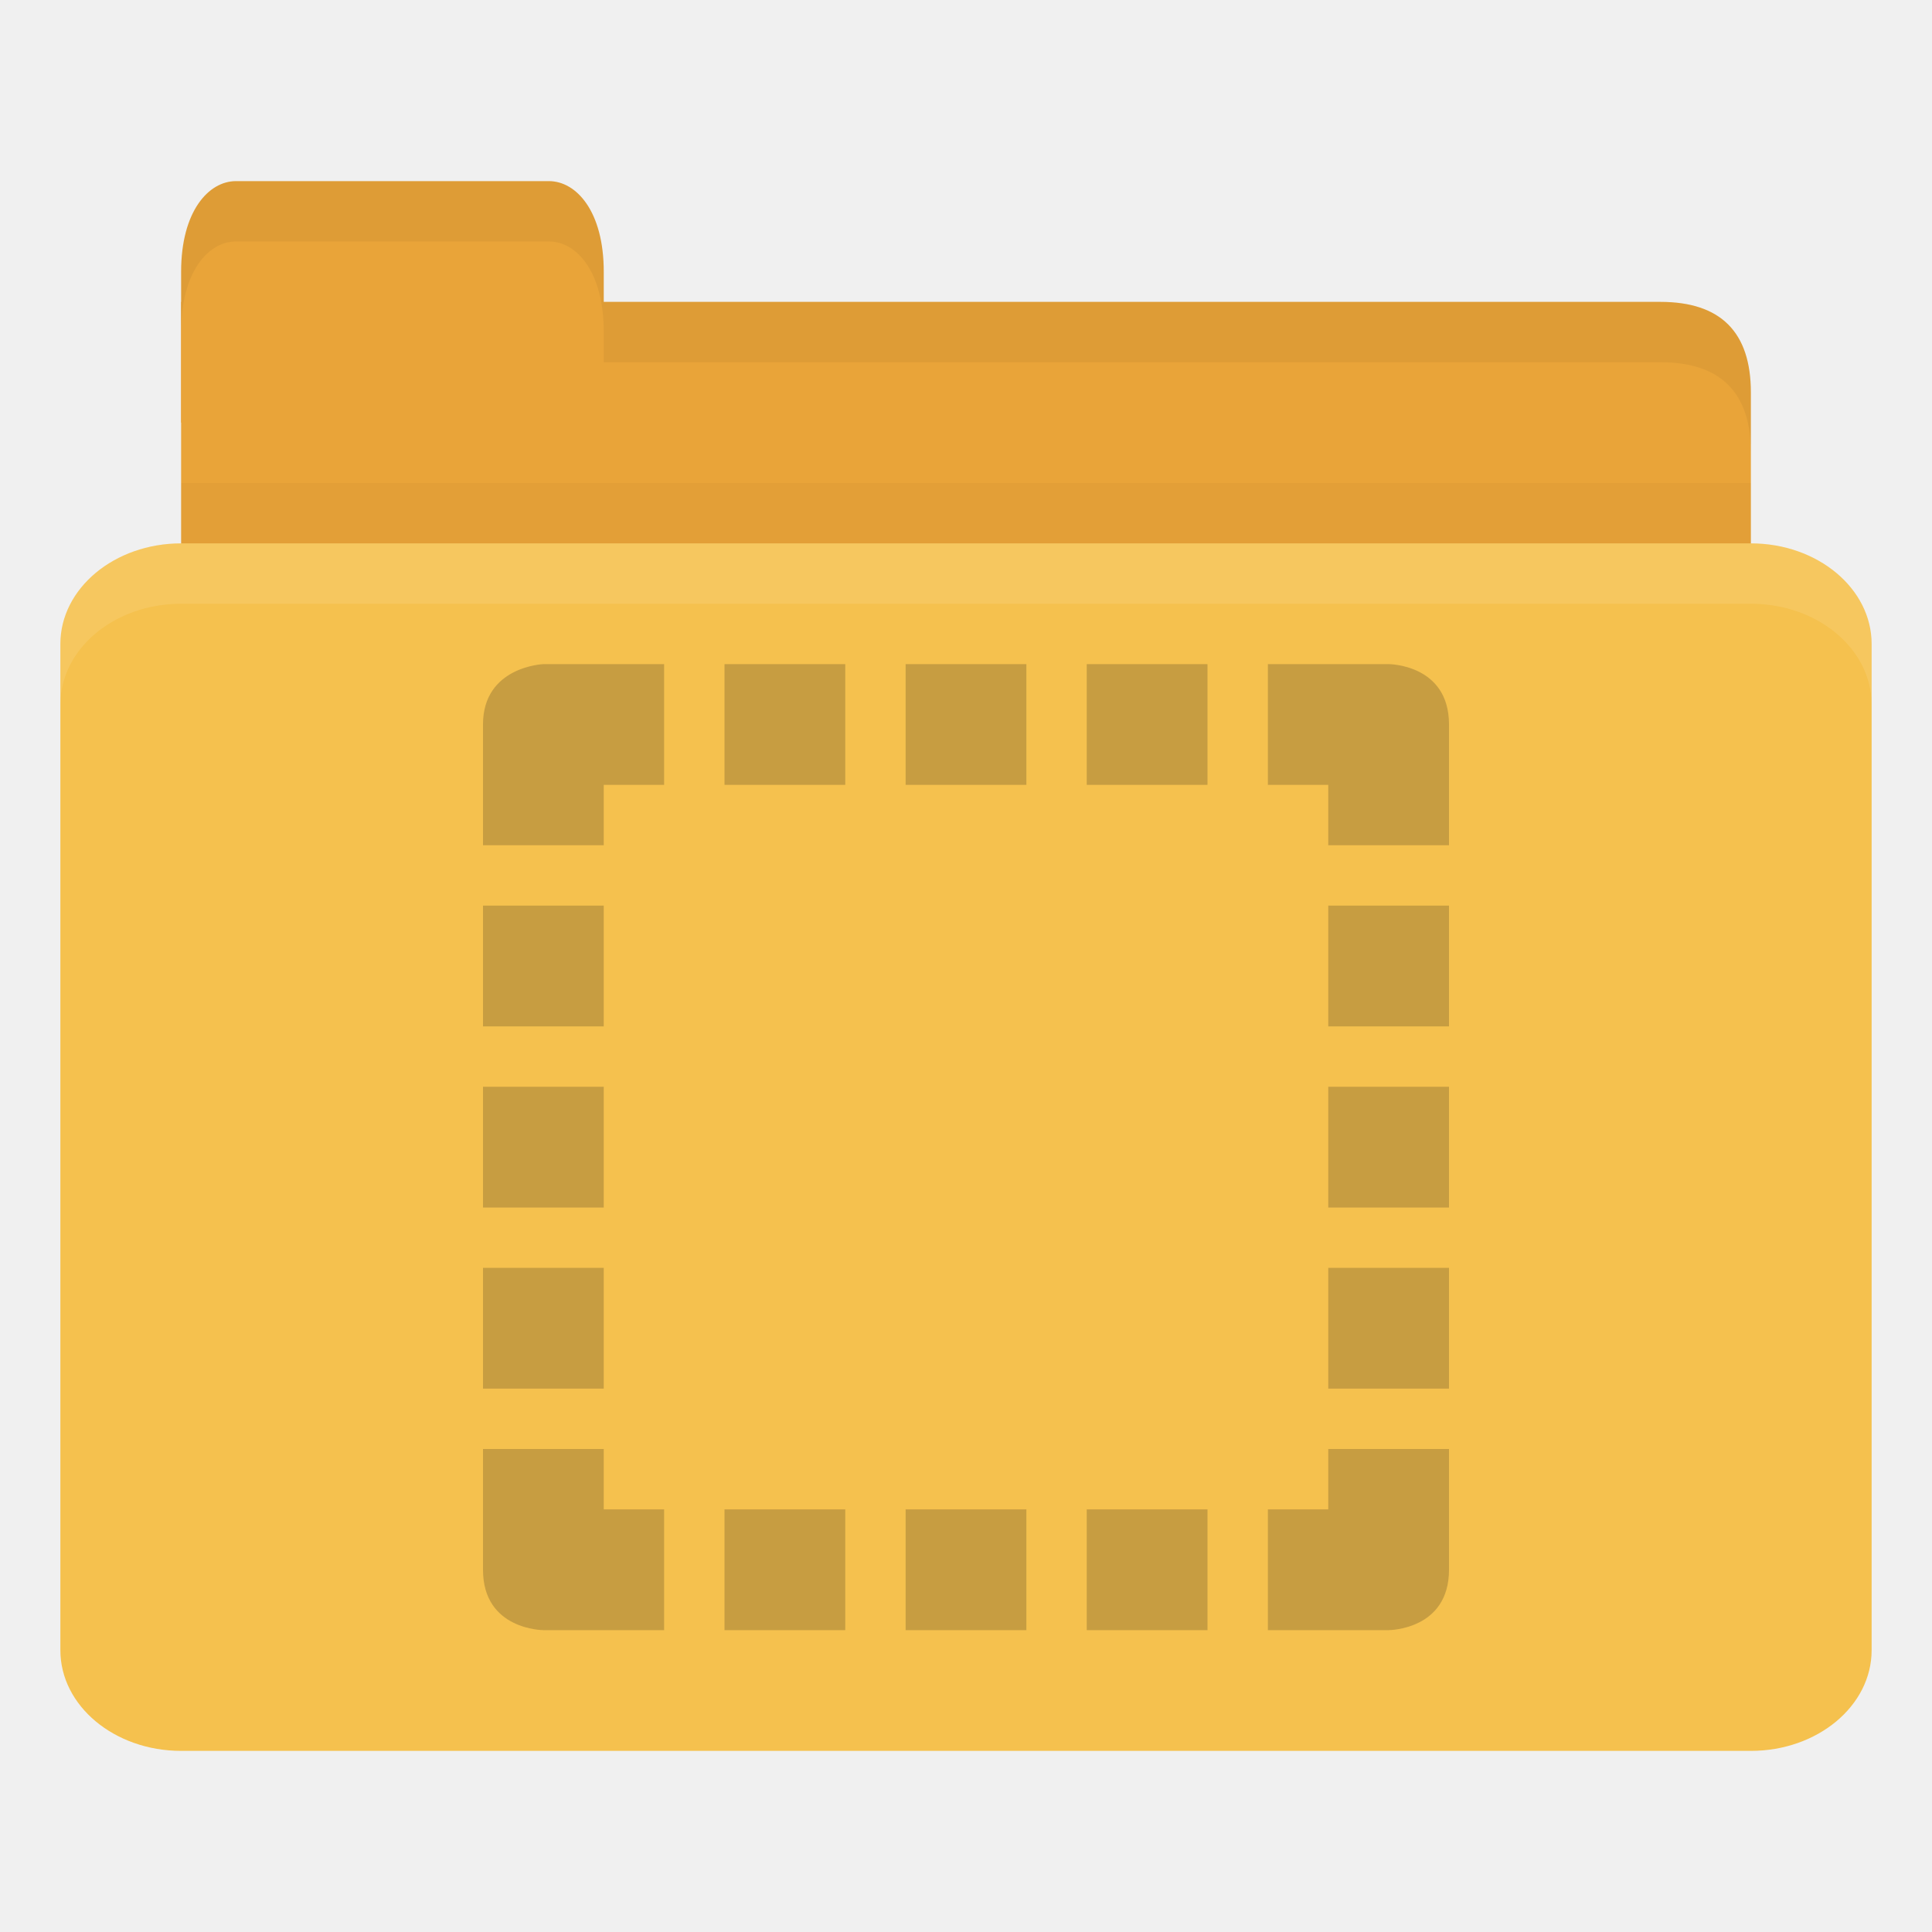
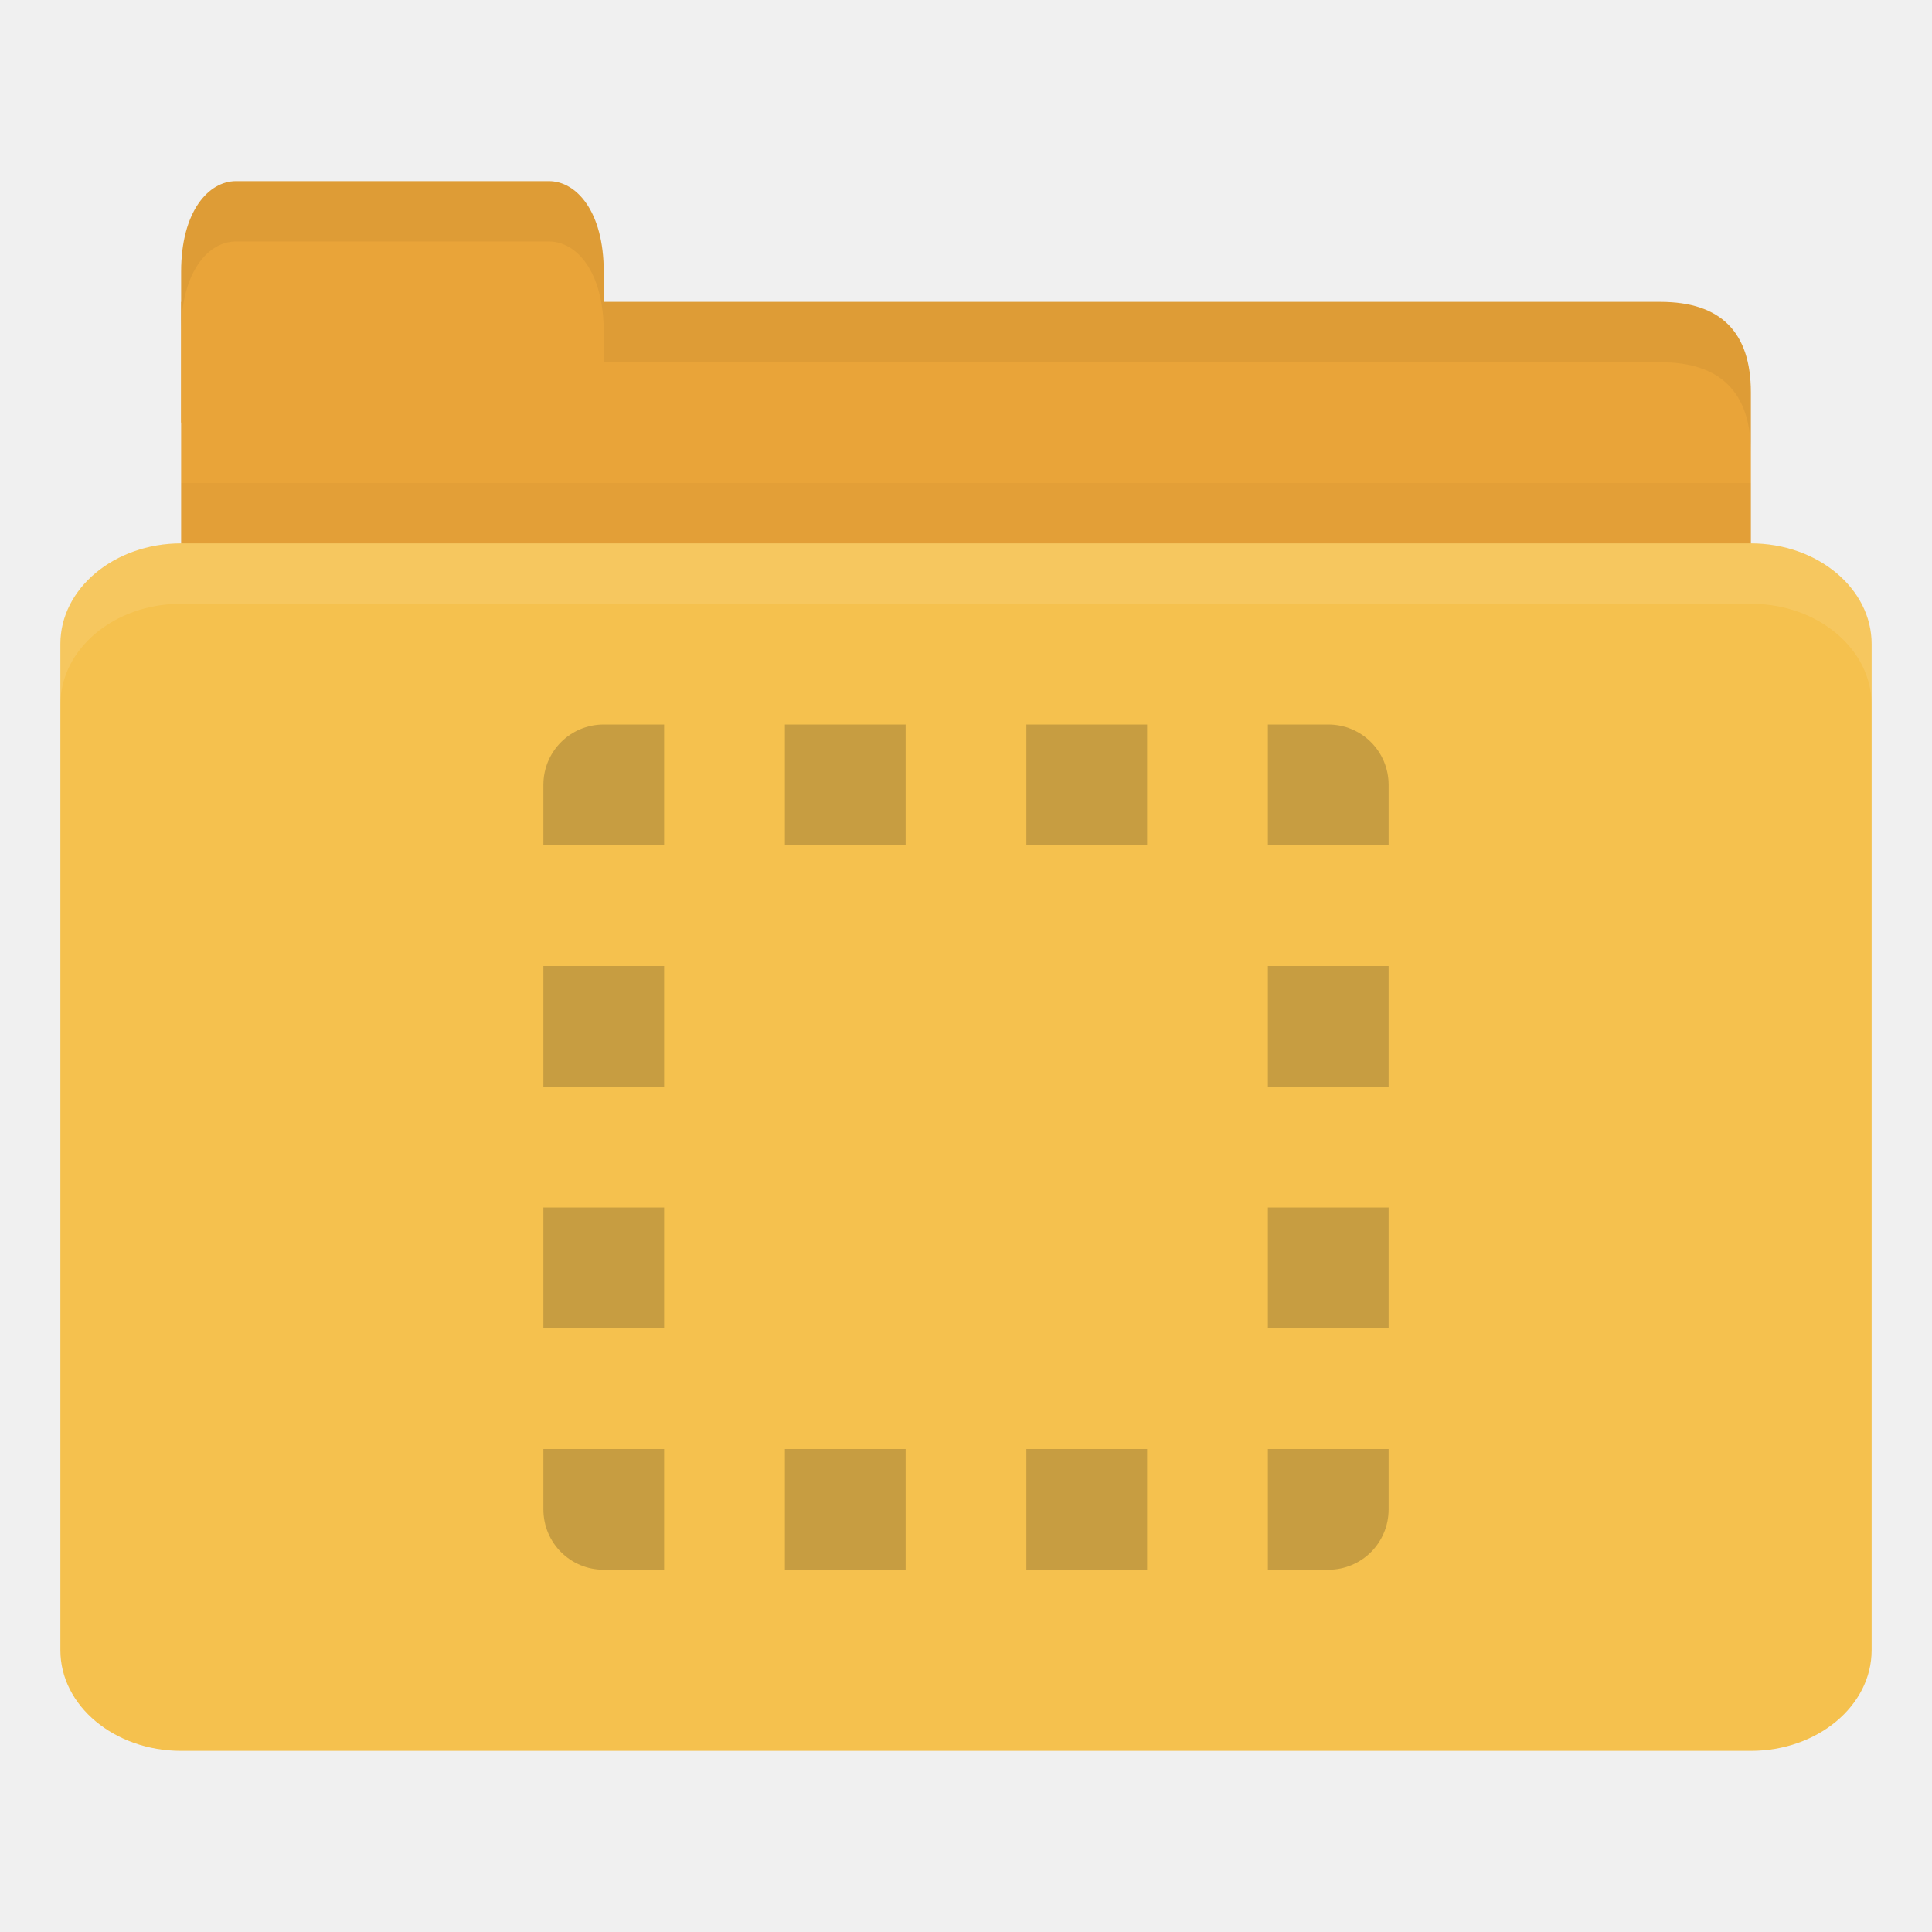
<svg xmlns="http://www.w3.org/2000/svg" width="32" height="32" id="svg2" version="1.1">
  <defs id="defs4" />
  <g id="layer1" transform="translate(0,-1020.362)">
    <path style="fill:#e9a439;fill-opacity:1;stroke:none" d="m 4,1025.362 23.5,0 c 1,0 1.5,0.5 1.5,1.5 l 0,3.499 c 0,0.554 -0.474,0.5 -1,0.5 l -24,0 c -0.526,0 -1,-0.446 -1,-1 l 0,-4.499 z" id="path3811" />
    <path style="opacity:0.03;fill:#000000;fill-opacity:1;stroke:none" d="m 3,1028.362 0,2.5 26,0 0,-2.5 z" id="path3807" />
    <path style="fill:#e9a439;fill-opacity:1;stroke:none" d="m 3,1027.362 0,-2.5 c 0,-1 0.455,-1.5 0.909,-1.5 l 5.182,0 c 0.455,0 0.909,0.5 0.909,1.5 l 0,2.5 z" id="rect3760" />
    <rect style="fill:#f5c14e;fill-opacity:1;stroke:none" id="rect2990" width="30" height="20" x="1" y="1029.362" rx="2" ry="1.667" />
    <path style="opacity:0.1;fill:#ffffff;fill-opacity:1;stroke:none" d="m 3,1029.362 c -1.108,0 -2,0.749 -2,1.672 l 0,1 c 0,-0.923 0.892,-1.672 2,-1.672 l 26,0 c 1.108,0 2,0.749 2,1.672 l 0,-1 c 0,-0.923 -0.892,-1.672 -2,-1.672 l -26,0 z" id="rect3004" />
    <path style="opacity:0.05;fill:#000000;fill-opacity:1;stroke:none" d="m 10,1025.362 0,1 1,0 16.5,0 c 1,0 1.5,0.5 1.5,1.5 l 0,-1 c 0,-1 -0.5,-1.5 -1.5,-1.5 l -16.5,0 z" id="path3781" />
    <path style="opacity:0.05;fill:#000000;fill-opacity:1;stroke:none" d="m 3.906,1023.362 c -0.455,0 -0.906,0.5 -0.906,1.5 l 0,1 c 0,-1 0.452,-1.5 0.906,-1.5 l 5.188,0 c 0.455,0 0.906,0.5 0.906,1.5 l 0,-1 c 0,-1 -0.452,-1.5 -0.906,-1.5 l -5.188,0 z" id="path3801" />
-     <g id="g4017" transform="translate(8,-4.999991)" style="opacity:0.25;fill:#3c2f1b;fill-opacity:1">
-       <path id="path4019" d="m 1,1036.362 c 0,0 -1,0.038 -1,1 l 0,2 2,0 0,-1 1,0 0,-2 -1.906,0 -0.094,0 z m 3,0 0,2 2,0 0,-2 -2,0 z m 3,0 0,2 2,0 0,-2 -2,0 z m 3,0 0,2 2,0 0,-2 -2,0 z m 3,0 0,2 1,0 0,1 2,0 0,-2 c 0,-1 -1,-1 -1,-1 l -2,0 z m -13,4 0,2 2,0 0,-2 -2,0 z m 14,0 0,2 2,0 0,-2 -2,0 z m -14,3 0,2 2,0 0,-2 -2,0 z m 14,0 0,2 2,0 0,-2 -2,0 z m -14,3 0,2 2,0 0,-2 -2,0 z m 14,0 0,2 2,0 0,-2 -2,0 z m -14,3 0,2 c 0,1 1,1 1,1 l 2,0 0,-2 -1,0 0,-1 -2,0 z m 14,0 0,1 -1,0 0,2 2,0 c 0,0 1,0 1,-1 l 0,-2 -2,0 z m -10,1 0,2 2,0 0,-2 -2,0 z m 3,0 0,2 2,0 0,-2 -2,0 z m 3,0 0,2 2,0 0,-2 -2,0 z" style="line-height:normal;color:#000000;fill:#3c2f1b;fill-opacity:1" />
-     </g>
+     <path style="opacity:1;fill:#3d311c;fill-opacity:0.247;stroke:none" d="M 10 12 C 9.446 12 9 12.446 9 13 L 9 14 L 11 14 L 11 12 L 10 12 z M 13 12 L 13 14 L 15 14 L 15 12 L 13 12 z M 17 12 L 17 14 L 19 14 L 19 12 L 17 12 z M 21 12 L 21 14 L 23 14 L 23 13 C 23 12.446 22.554 12 22 12 L 21 12 z M 9 16 L 9 18 L 11 18 L 11 16 L 9 16 z M 21 16 L 21 18 L 23 18 L 23 16 L 21 16 z M 9 20 L 9 22 L 11 22 L 11 20 L 9 20 z M 21 20 L 21 22 L 23 22 L 23 20 L 21 20 z M 9 24 L 9 25 C 9 25.554 9.446 26 10 26 L 11 26 L 11 24 L 9 24 z M 13 24 L 13 26 L 15 26 L 15 24 L 13 24 z M 17 24 L 17 26 L 19 26 L 19 24 L 17 24 z M 21 24 L 21 26 L 22 26 C 22.554 26 23 25.554 23 25 L 23 24 L 21 24 z " transform="translate(0,1020.362)" id="rect3039" />
  </g>
</svg>
